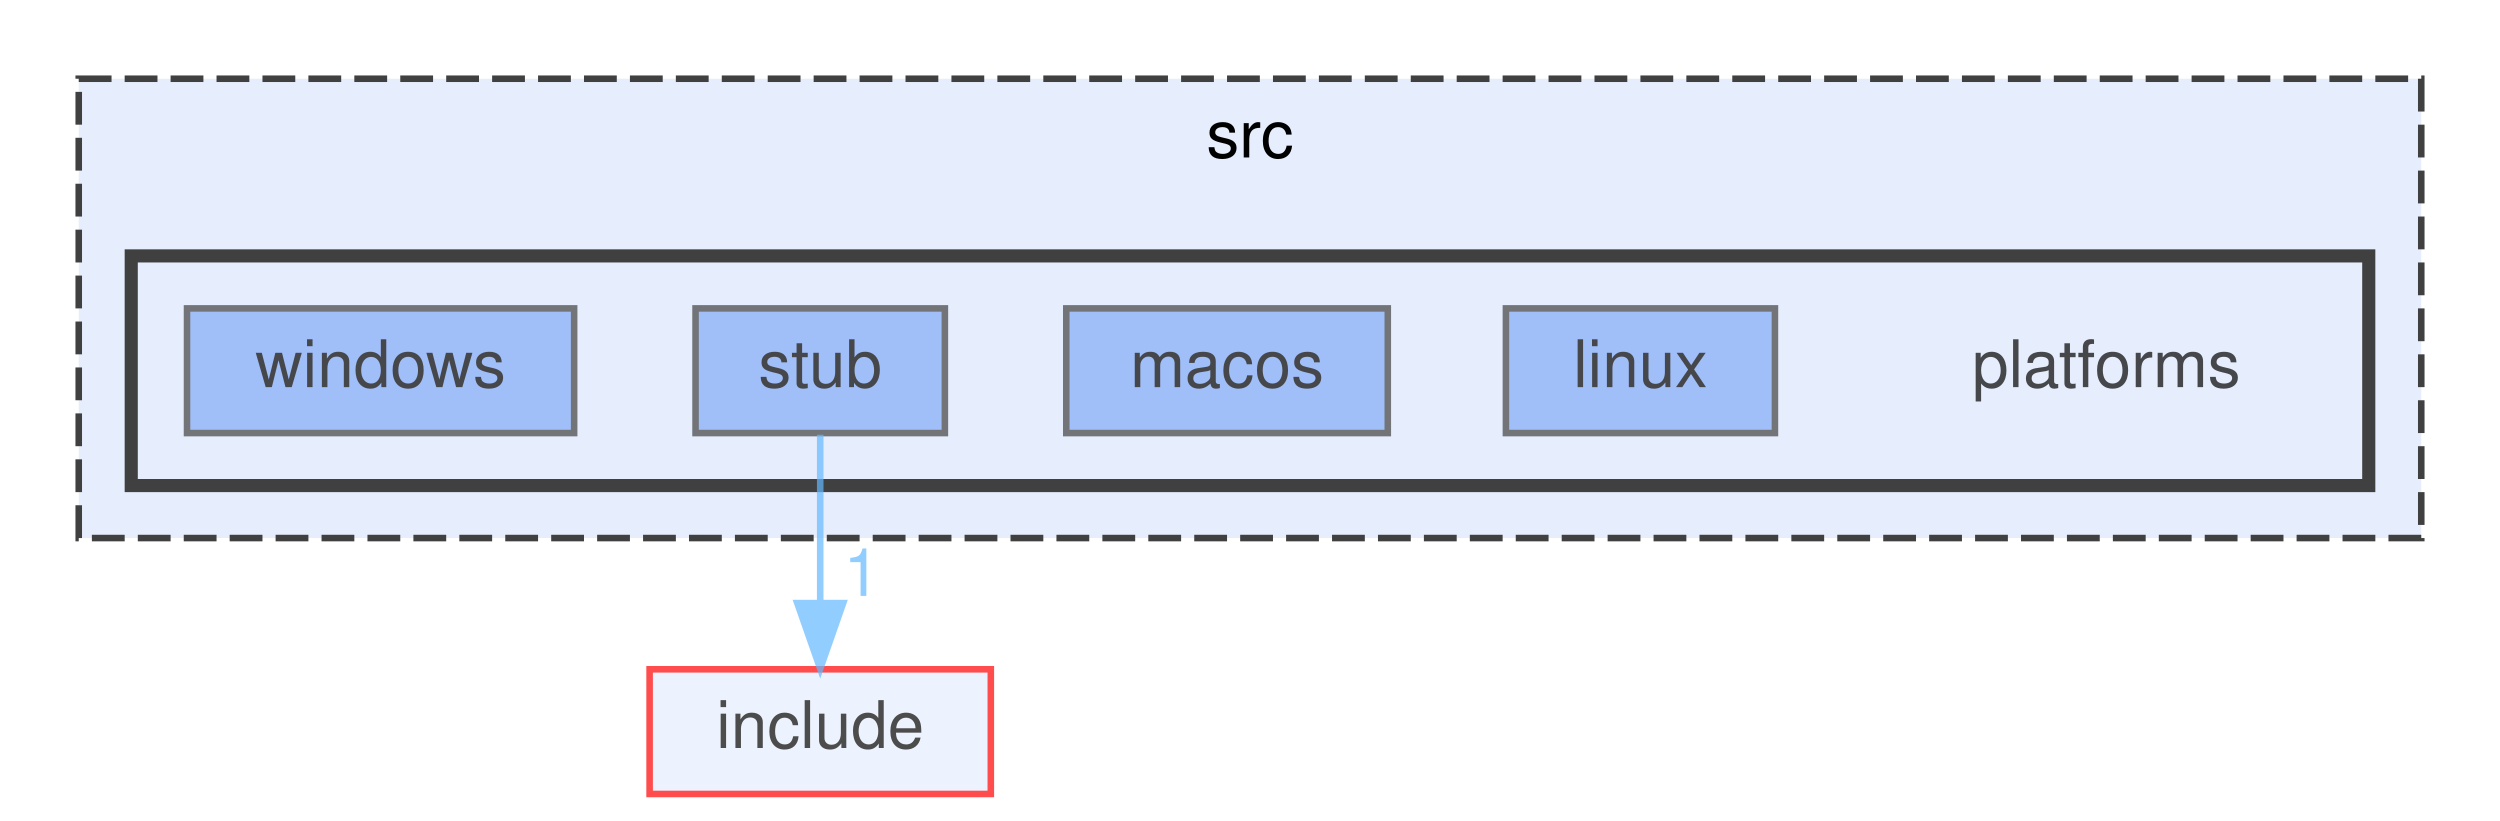
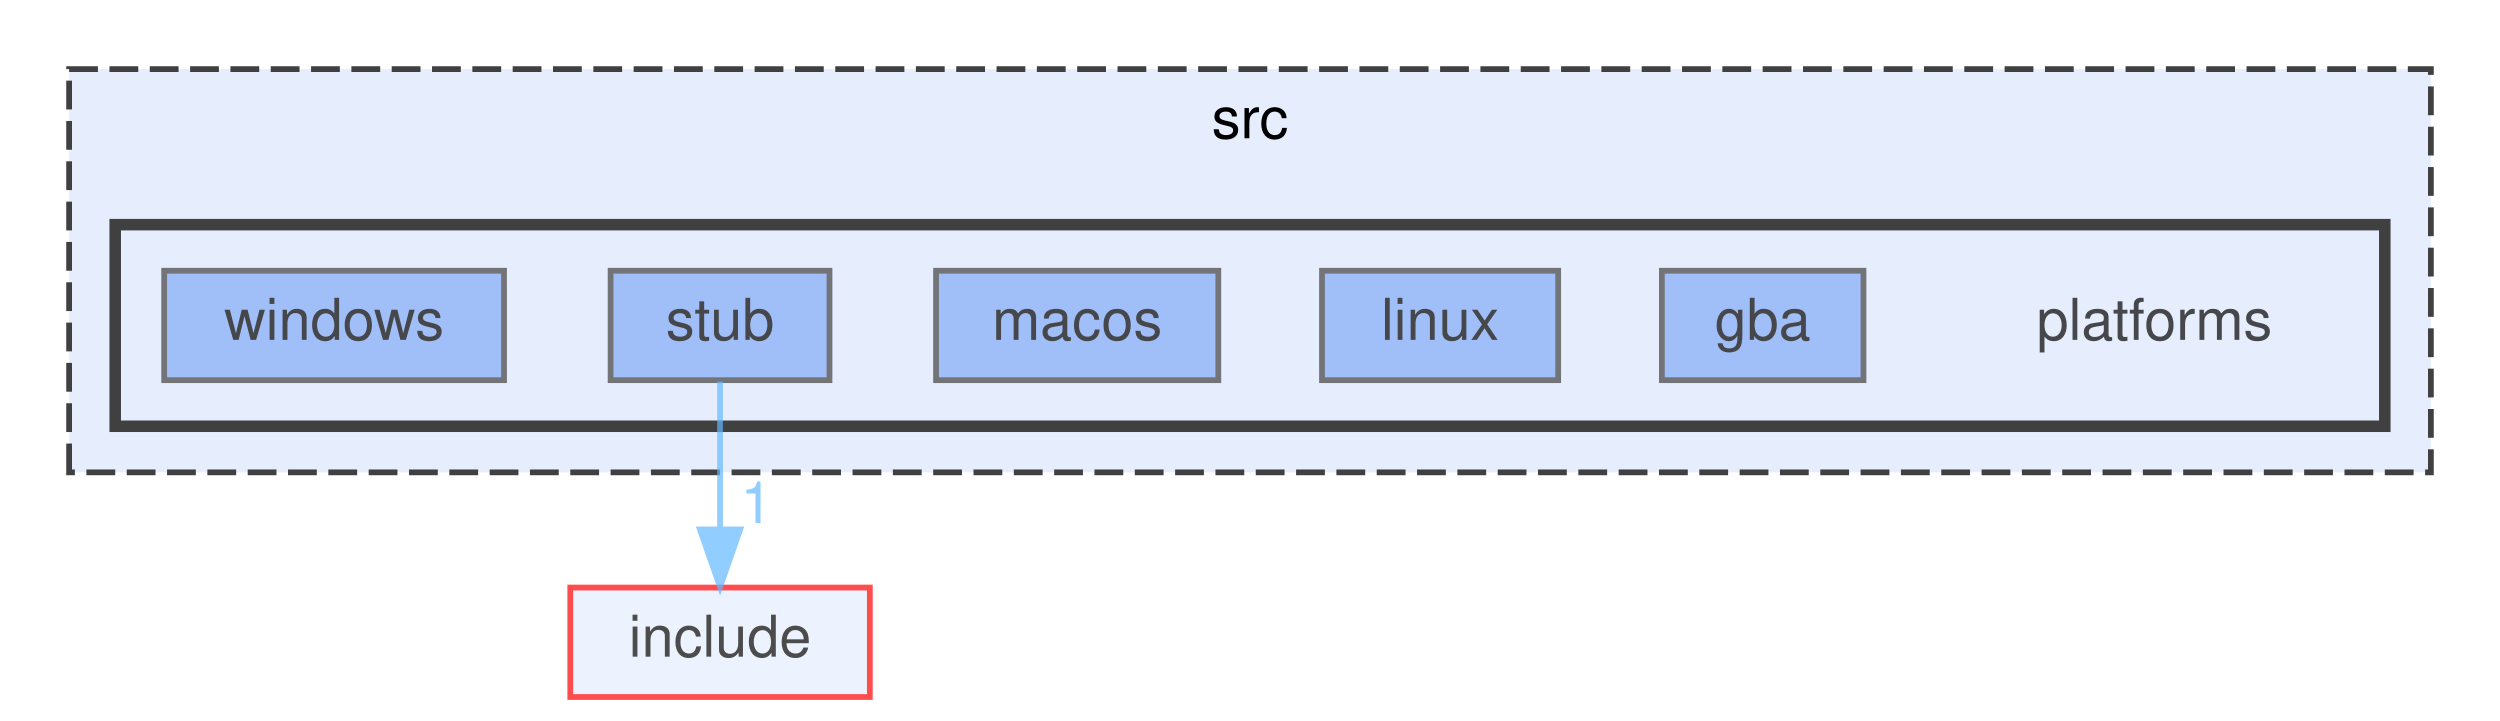
- <svg xmlns="http://www.w3.org/2000/svg" xmlns:xlink="http://www.w3.org/1999/xlink" width="381pt" height="125pt" viewBox="0.00 0.00 381.00 125.00">
+ <svg xmlns="http://www.w3.org/2000/svg" xmlns:xlink="http://www.w3.org/1999/xlink" width="434pt" height="125pt" viewBox="0.00 0.00 434.00 125.00">
  <svg id="main" version="1.1" xml:space="preserve">
    <style type="text/css">
.node, .edge {opacity: 0.7;}
.node.selected, .edge.selected {opacity: 1;}
.edge:hover path { stroke: red; }
.edge:hover polygon { stroke: red; fill: red; }
</style>
    <svg id="graph" class="graph">
      <g id="graph0" class="graph" transform="scale(1 1) rotate(0) translate(4 121)">
        <g id="clust1" class="cluster">
          <g id="a_clust1">
            <a xlink:href="dir_68267d1309a1af8e8297ef4c3efbcdba.html" target="_top" xlink:title="src">
-               <polygon fill="#e6eefd" stroke="#404040" stroke-dasharray="5,2" points="8,-39 8,-109 365,-109 365,-39 8,-39" />
-               <text text-anchor="middle" x="186.5" y="-97" font-family="Helvetica,sans-Serif" font-size="10.00">src</text>
+               <polygon fill="#e6eefd" stroke="#404040" stroke-dasharray="5,2" points="8,-39 8,-109 418,-109 418,-39 8,-39" />
+               <text text-anchor="middle" x="213" y="-97" font-family="Helvetica,sans-Serif" font-size="10.00">src</text>
            </a>
          </g>
        </g>
        <g id="clust2" class="cluster">
          <g id="a_clust2">
            <a xlink:href="dir_ceed1ce8f89ba04e240f3818f1ccc961.html" target="_top">
-               <polygon fill="#e6eefd" stroke="#404040" stroke-width="2" points="16,-47 16,-82 357,-82 357,-47 16,-47" />
+               <polygon fill="#e6eefd" stroke="#404040" stroke-width="2" points="16,-47 16,-82 410,-82 410,-47 16,-47" />
            </a>
          </g>
        </g>
        <g id="node1" class="node">
-           <text text-anchor="middle" x="317" y="-62" font-family="Helvetica,sans-Serif" font-size="10.00">platforms</text>
+           <text text-anchor="middle" x="370" y="-62" font-family="Helvetica,sans-Serif" font-size="10.00">platforms</text>
        </g>
        <g id="node2" class="node">
          <g id="a_node2">
+             <a xlink:href="dir_c535a4a48b3b456973d783f9794b23a7.html" target="_top" xlink:title="gba">
+               <polygon fill="#82a9f6" stroke="#404040" points="319.5,-74 284.5,-74 284.5,-55 319.5,-55 319.5,-74" />
+               <text text-anchor="middle" x="302" y="-62" font-family="Helvetica,sans-Serif" font-size="10.00">gba</text>
+             </a>
+           </g>
+         </g>
+         <g id="node3" class="node">
+           <g id="a_node3">
            <a xlink:href="dir_85f2f5b017d0e280691879598107c592.html" target="_top" xlink:title="linux">
              <polygon fill="#82a9f6" stroke="#404040" points="266.5,-74 225.5,-74 225.5,-55 266.5,-55 266.5,-74" />
              <text text-anchor="middle" x="246" y="-62" font-family="Helvetica,sans-Serif" font-size="10.00">linux</text>
            </a>
          </g>
        </g>
-         <g id="node3" class="node">
-           <g id="a_node3">
+         <g id="node4" class="node">
+           <g id="a_node4">
            <a xlink:href="dir_09678985b484b4db3dfe2991103a0695.html" target="_top" xlink:title="macos">
              <polygon fill="#82a9f6" stroke="#404040" points="207.5,-74 158.5,-74 158.5,-55 207.5,-55 207.5,-74" />
              <text text-anchor="middle" x="183" y="-62" font-family="Helvetica,sans-Serif" font-size="10.00">macos</text>
            </a>
          </g>
        </g>
-         <g id="node4" class="node">
-           <g id="a_node4">
+         <g id="node5" class="node">
+           <g id="a_node5">
            <a xlink:href="dir_dbd2f83f65a97e35fcbceb75bafbe0f9.html" target="_top" xlink:title="stub">
              <polygon fill="#82a9f6" stroke="#404040" points="140,-74 102,-74 102,-55 140,-55 140,-74" />
              <text text-anchor="middle" x="121" y="-62" font-family="Helvetica,sans-Serif" font-size="10.00">stub</text>
            </a>
          </g>
        </g>
-         <g id="node6" class="node">
-           <g id="a_node6">
+         <g id="node7" class="node">
+           <g id="a_node7">
            <a xlink:href="dir_d44c64559bbebec7f509842c48db8b23.html" target="_top" xlink:title="include">
              <polygon fill="#e6eefd" stroke="red" points="147,-19 95,-19 95,0 147,0 147,-19" />
              <text text-anchor="middle" x="121" y="-7" font-family="Helvetica,sans-Serif" font-size="10.00">include</text>
            </a>
          </g>
        </g>
        <g id="edge1" class="edge">
          <g id="a_edge1">
-             <a xlink:href="dir_000010_000004.html" target="_top">
+             <a xlink:href="dir_000011_000005.html" target="_top">
              <path fill="none" stroke="#63b8ff" d="M121,-54.75C121,-47.8 121,-37.85 121,-29.13" />
              <polygon fill="#63b8ff" stroke="#63b8ff" points="124.5,-29.09 121,-19.09 117.5,-29.09 124.5,-29.09" />
            </a>
          </g>
          <g id="a_edge1-headlabel">
-             <a xlink:href="dir_000010_000004.html" target="_top" xlink:title="1">
+             <a xlink:href="dir_000011_000005.html" target="_top" xlink:title="1">
              <text text-anchor="middle" x="127.34" y="-30.18" font-family="Helvetica,sans-Serif" font-size="10.00" fill="#63b8ff">1</text>
            </a>
          </g>
        </g>
-         <g id="node5" class="node">
-           <g id="a_node5">
+         <g id="node6" class="node">
+           <g id="a_node6">
            <a xlink:href="dir_0a18029368813177489ba7a997da11e8.html" target="_top" xlink:title="windows">
              <polygon fill="#82a9f6" stroke="#404040" points="83.5,-74 24.5,-74 24.5,-55 83.5,-55 83.5,-74" />
              <text text-anchor="middle" x="54" y="-62" font-family="Helvetica,sans-Serif" font-size="10.00">windows</text>
            </a>
          </g>
        </g>
      </g>
    </svg>
  </svg>
  <style type="text/css">

[data-mouse-over-selected='false'] { opacity: 0.7; }
[data-mouse-over-selected='true']  { opacity: 1.0; }

</style>
</svg>
